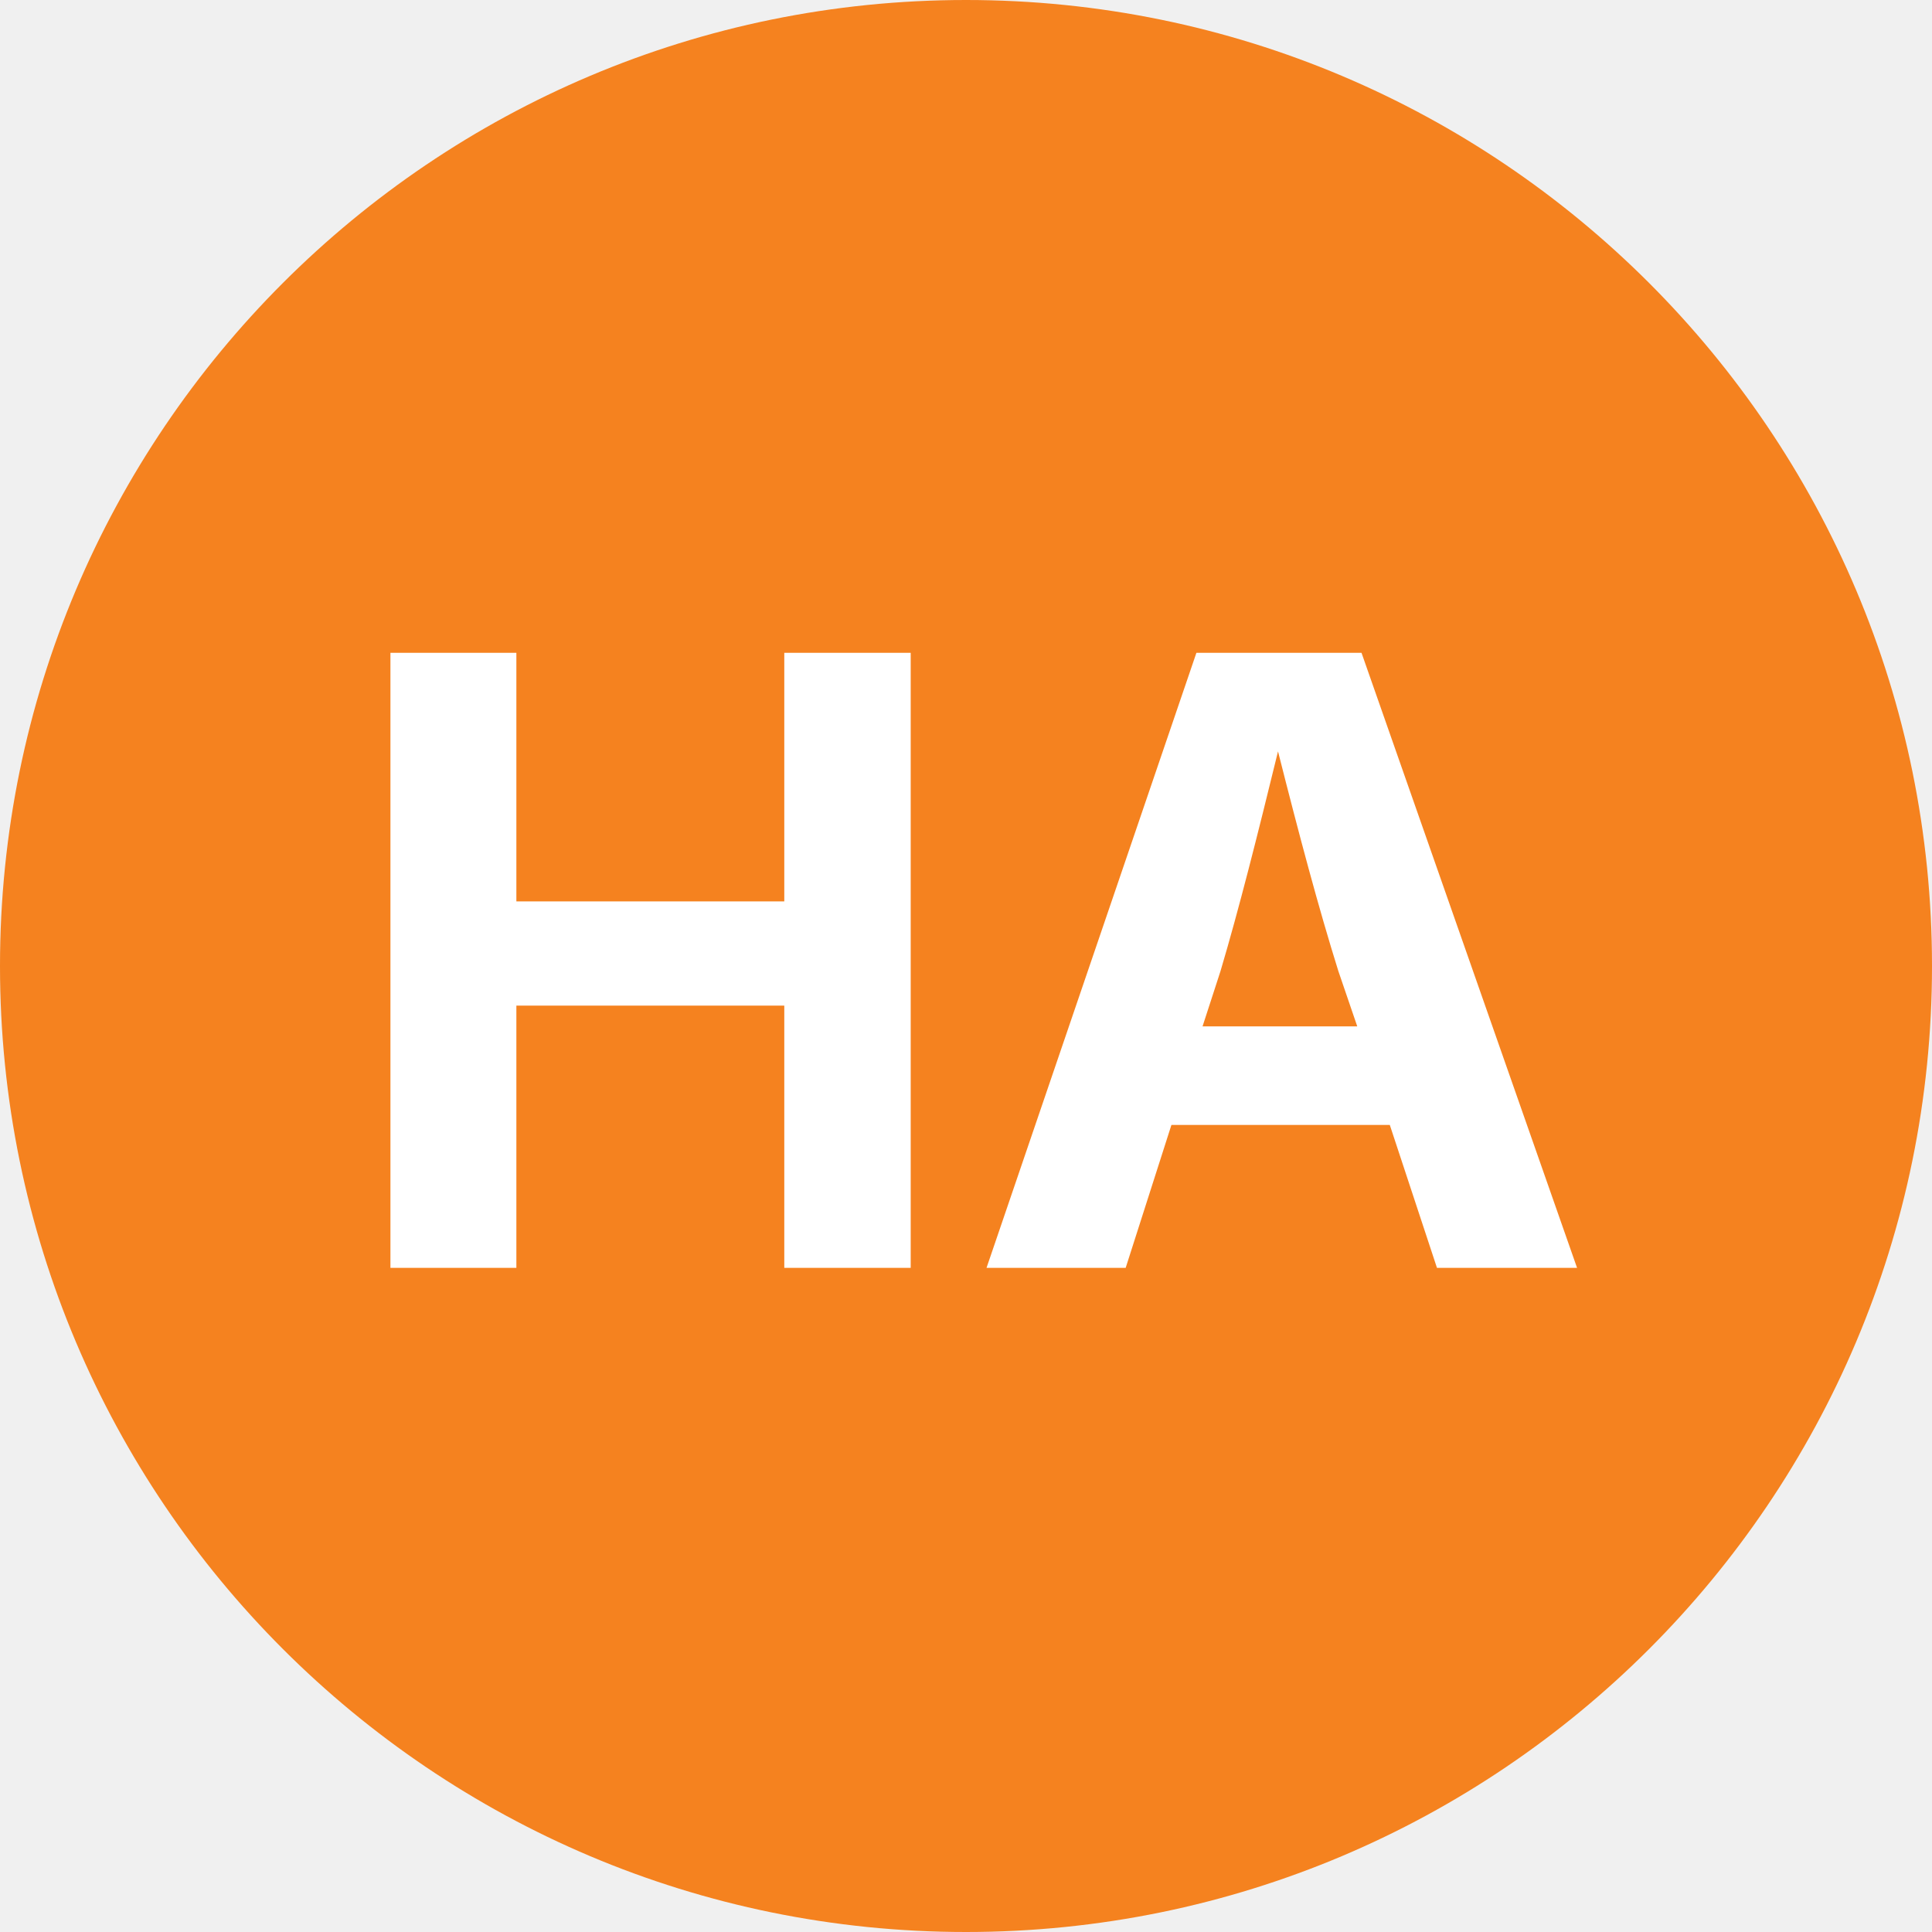
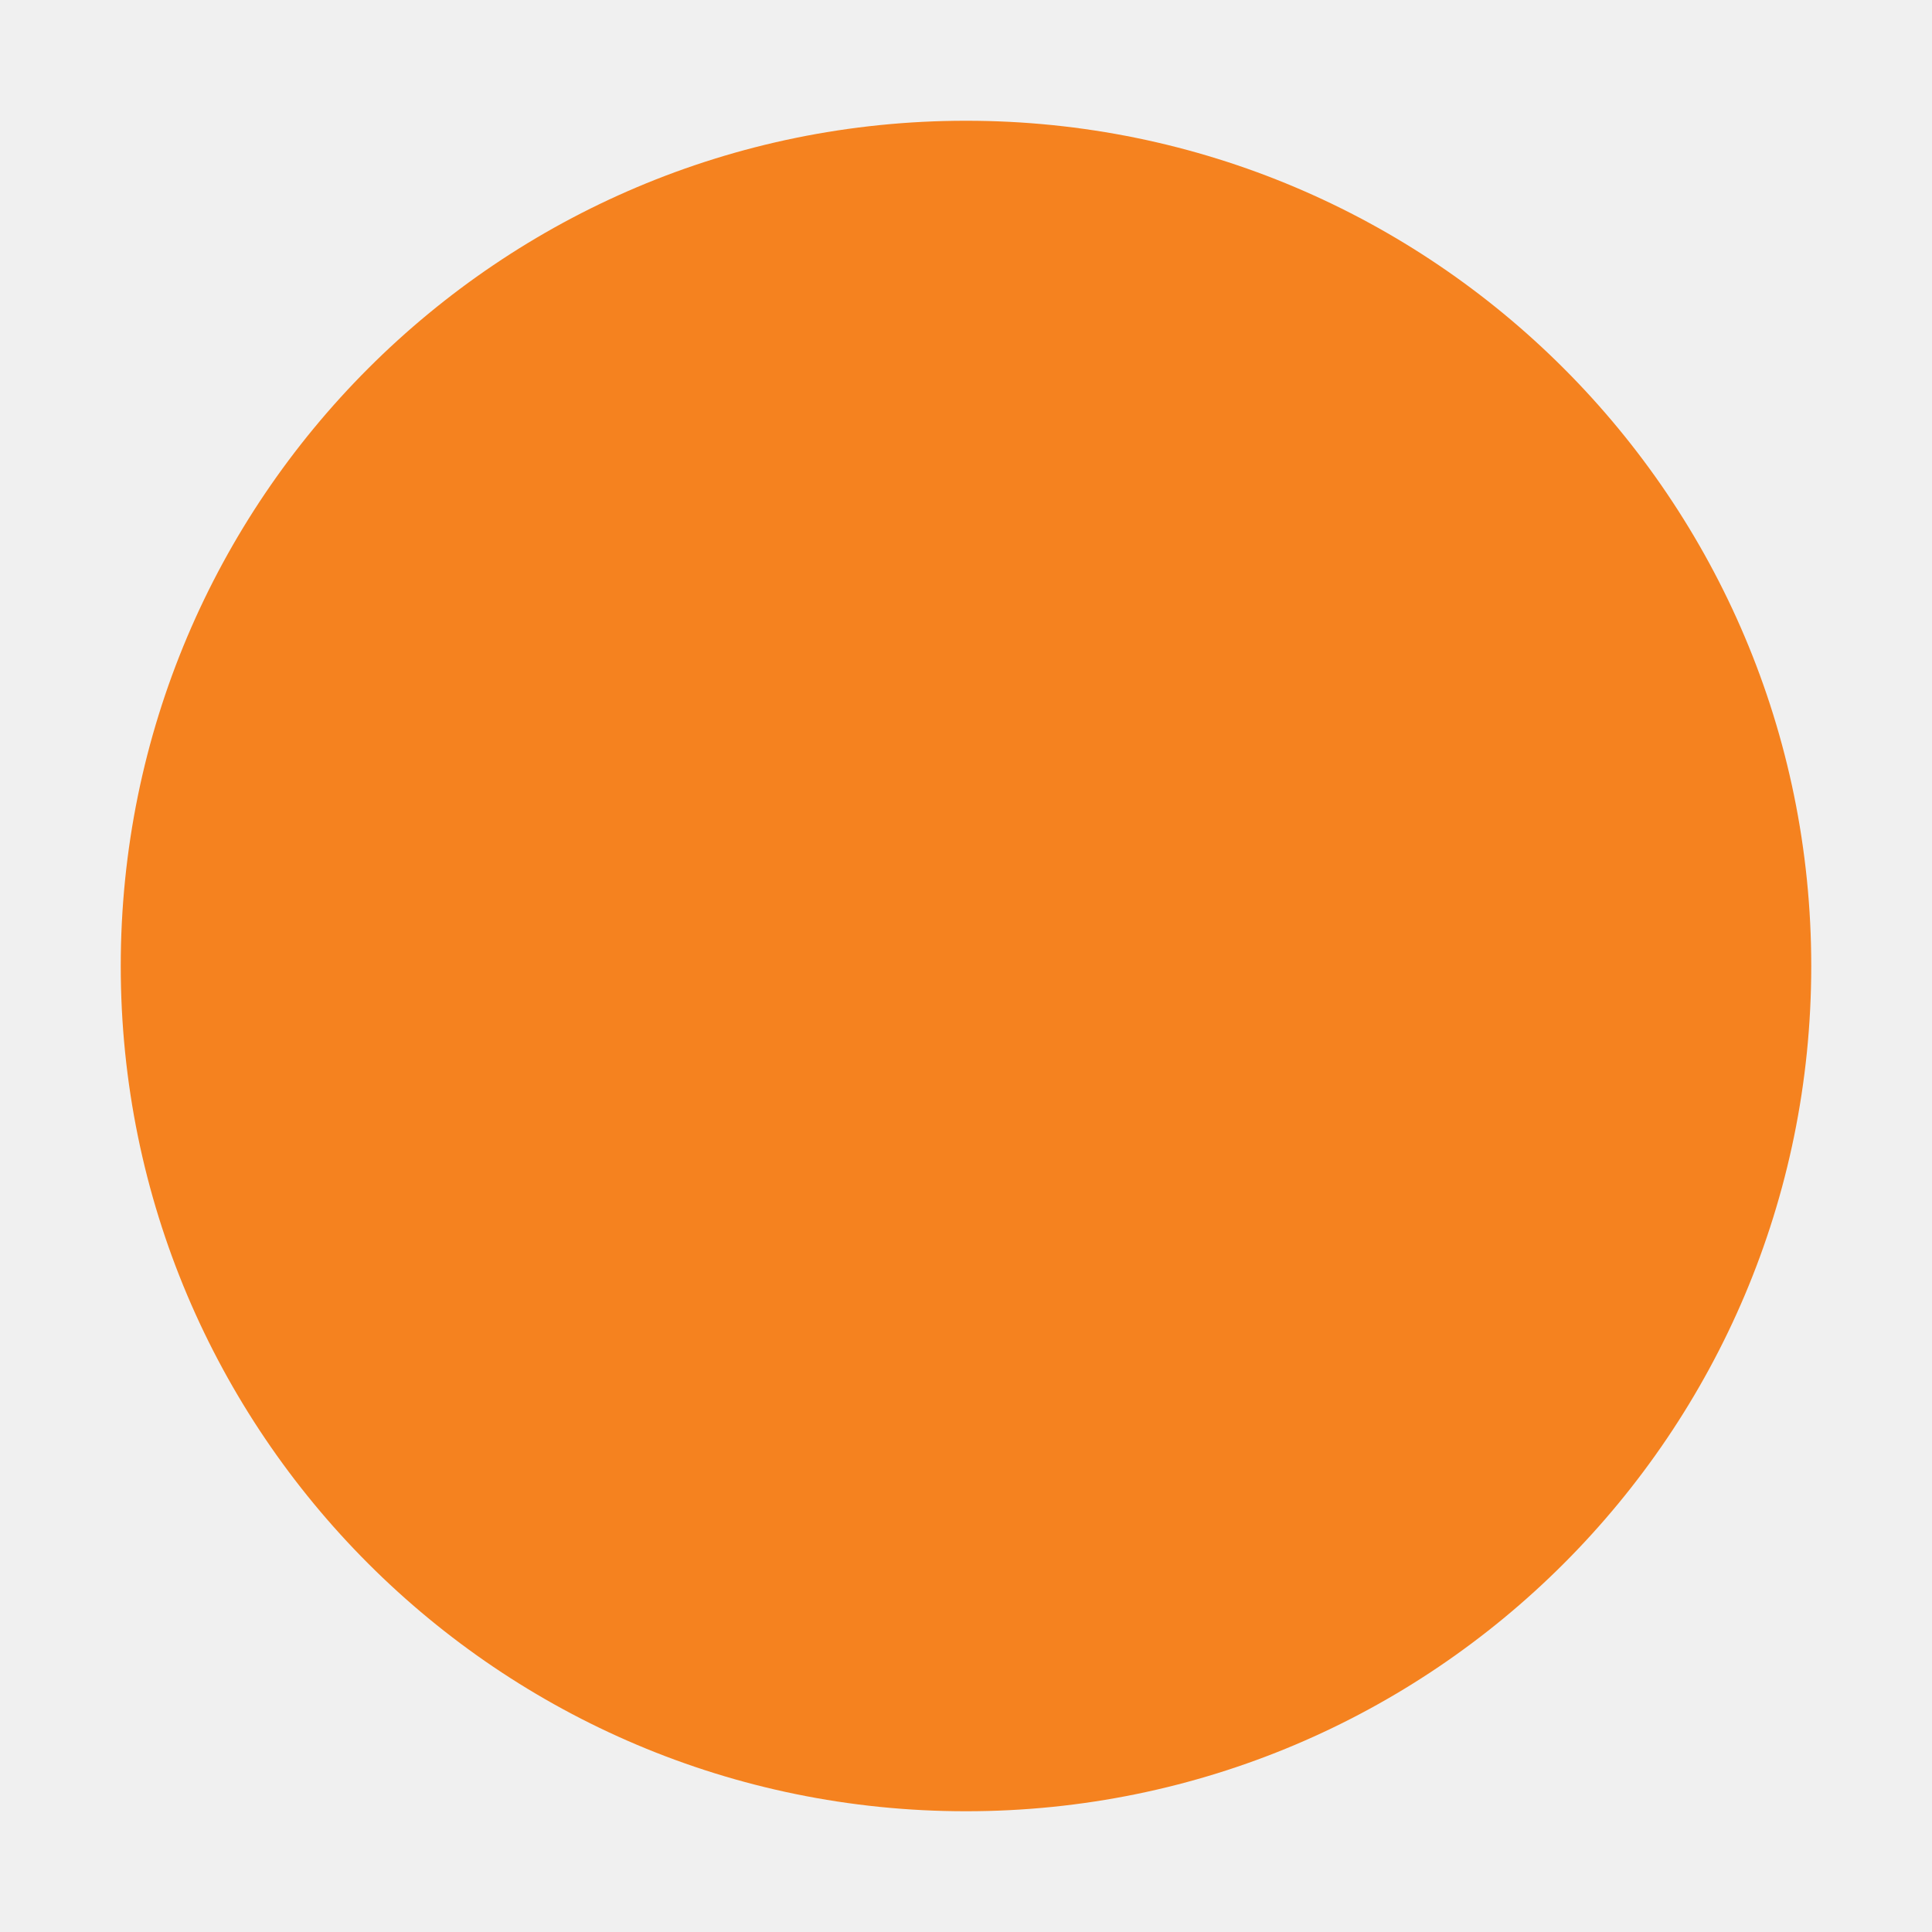
<svg xmlns="http://www.w3.org/2000/svg" viewBox="0 0 64 64">
-   <circle cx="32" cy="32" r="32" fill="#f5821f" />
-   <text x="32" y="42" text-anchor="middle" font-family="Inter, Helvetica, Arial, sans-serif" font-size="28" font-weight="700" fill="#ffffff">HA</text>
+   <circle cx="32" cy="32" r="28" fill="#f5821f" />
</svg>
